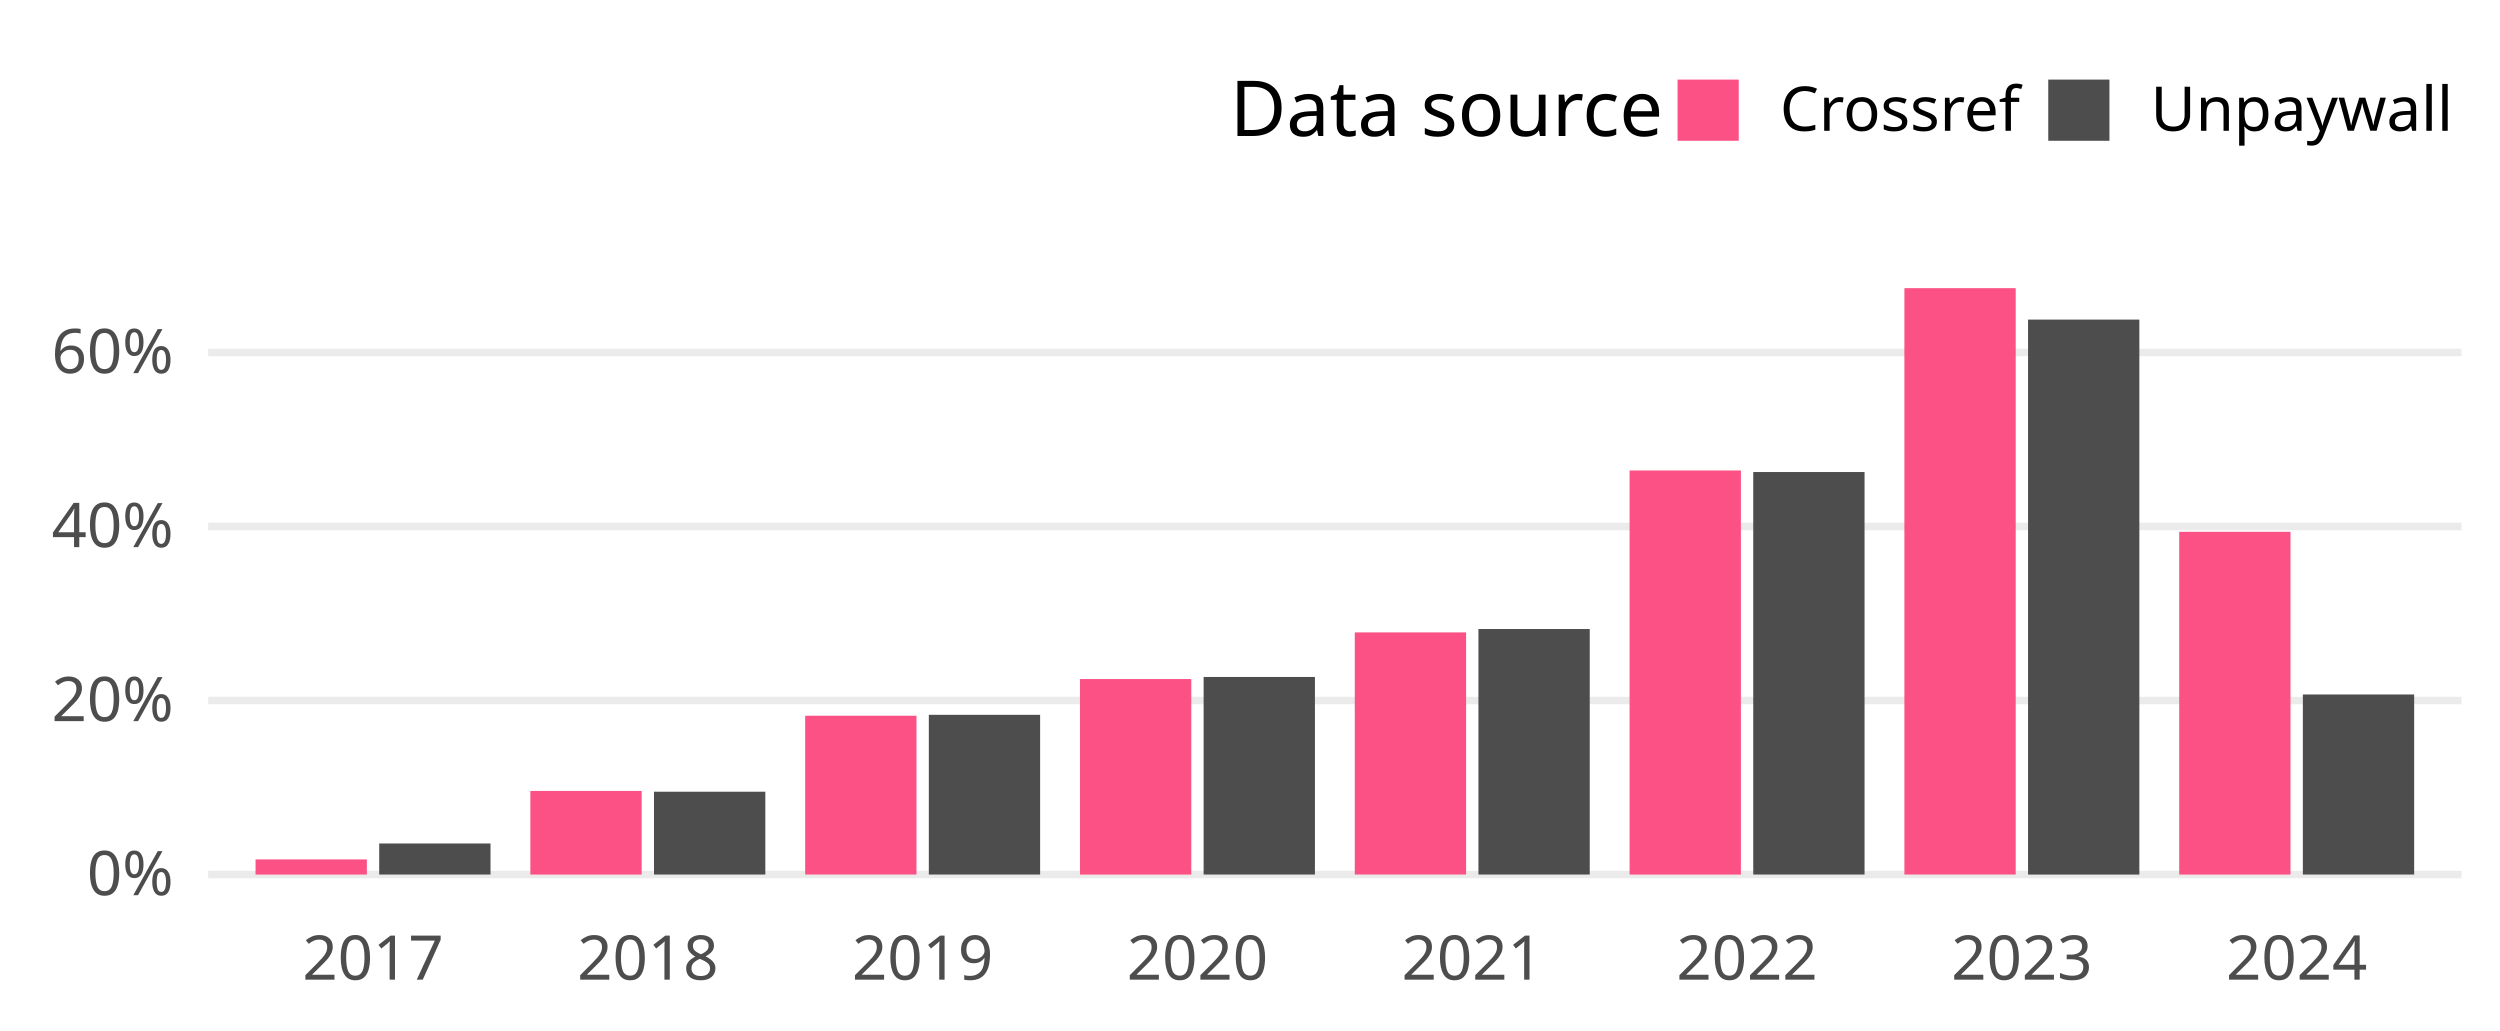
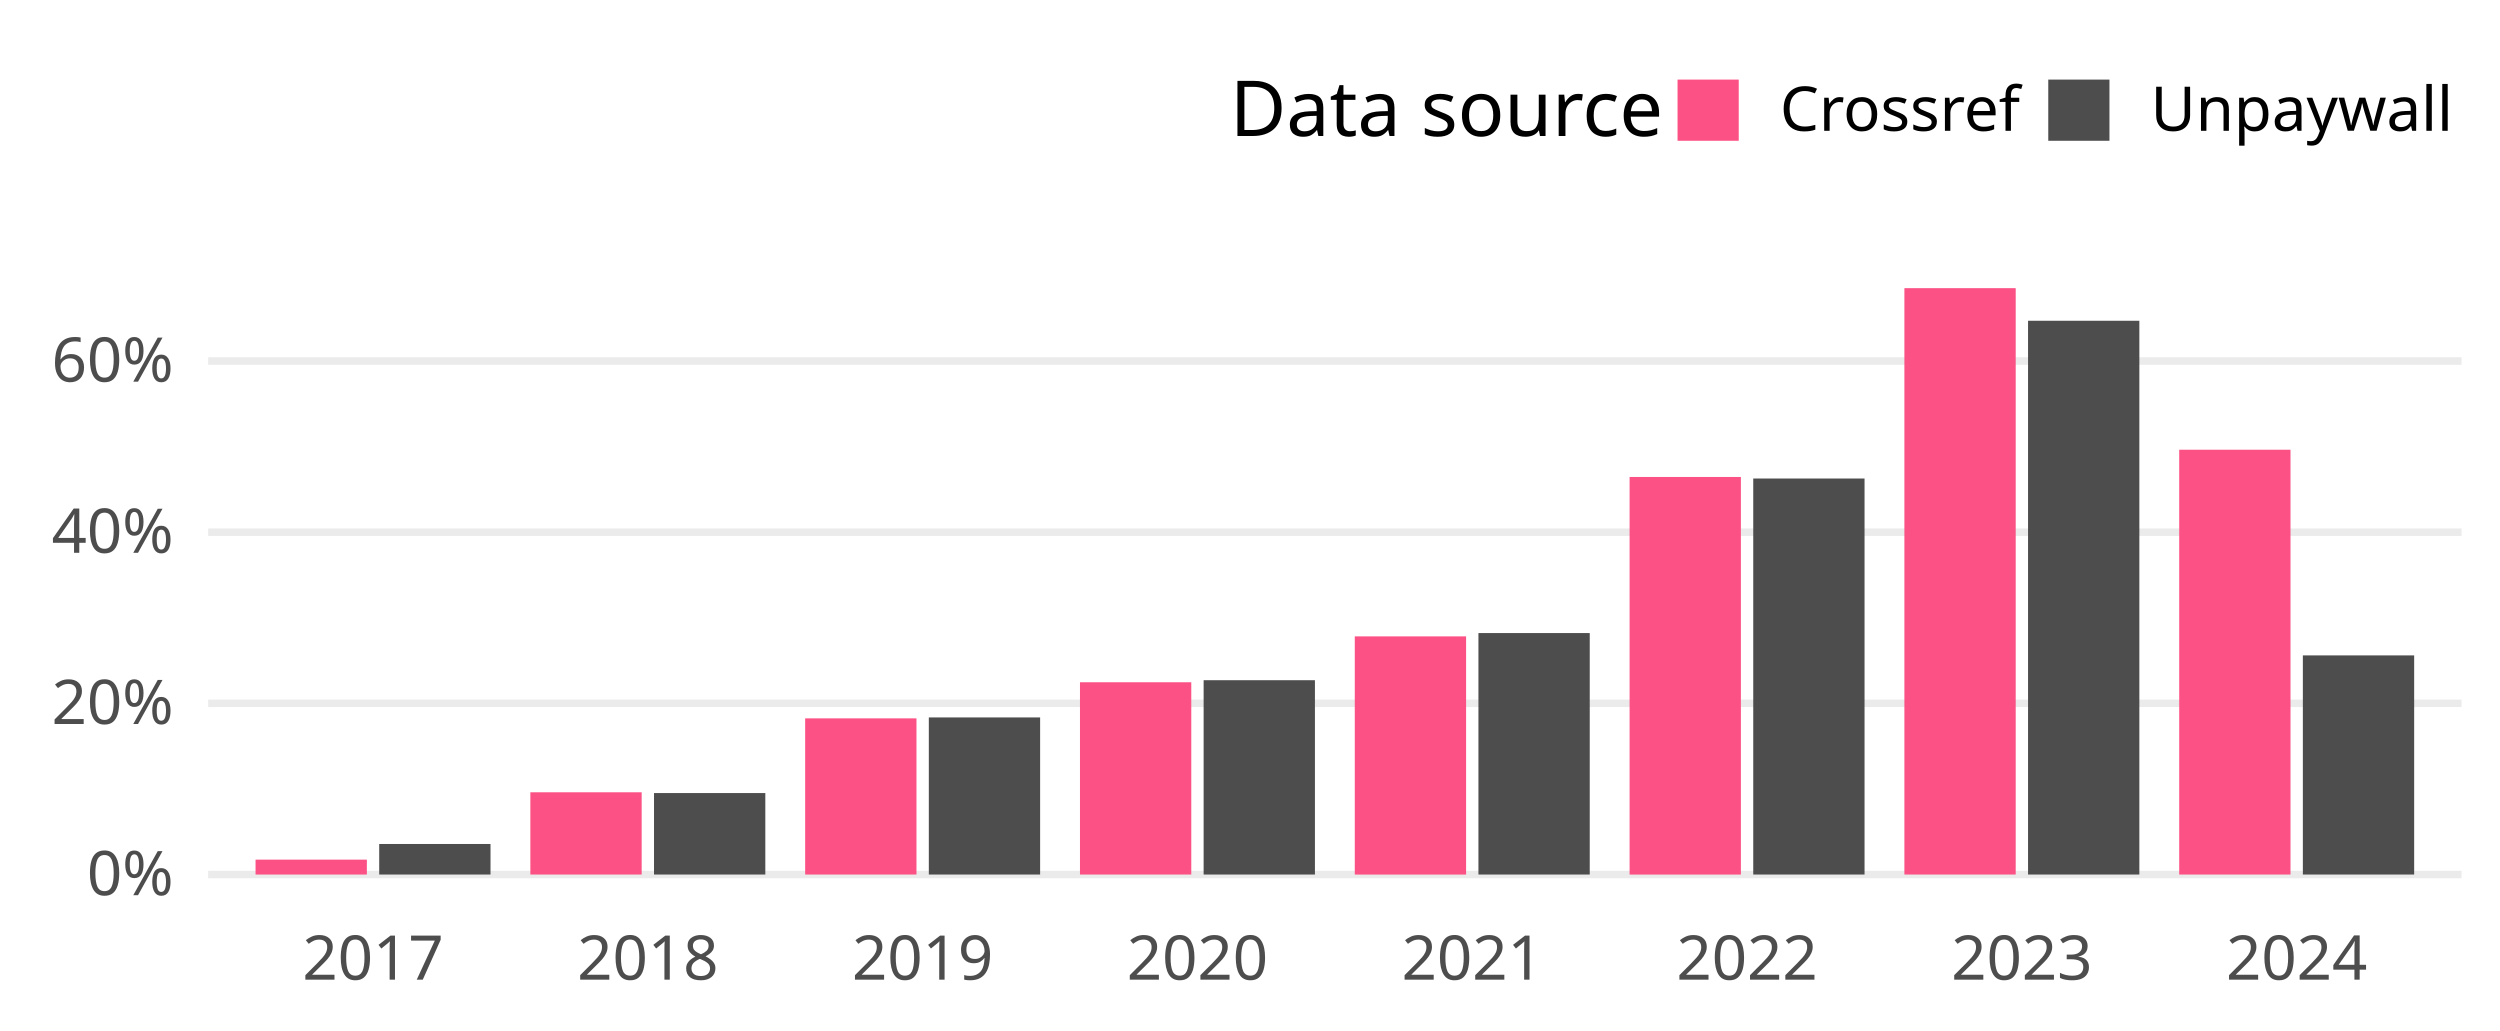
<svg xmlns="http://www.w3.org/2000/svg" class="svglite" width="648.00pt" height="266.98pt" viewBox="0 0 648.00 266.98">
  <defs>
    <style type="text/css">
    .svglite line, .svglite polyline, .svglite polygon, .svglite path, .svglite rect, .svglite circle {
      fill: none;
      stroke: #000000;
      stroke-linecap: round;
      stroke-linejoin: round;
      stroke-miterlimit: 10.00;
    }
    .svglite text {
      white-space: pre;
    }
  </style>
  </defs>
  <rect width="100%" height="100%" style="stroke: none; fill: none;" />
  <defs>
    <clipPath id="cpMC4wMHw2NDguMDB8MC4wMHwyNjYuOTg=">
      <rect x="0.00" y="0.00" width="648.00" height="266.98" />
    </clipPath>
  </defs>
  <g clip-path="url(#cpMC4wMHw2NDguMDB8MC4wMHwyNjYuOTg=)">
</g>
  <defs>
    <clipPath id="cpNTMuOTV8NjM4LjA0fDY3LjA5fDIzNC4yOA==">
      <rect x="53.95" y="67.09" width="584.09" height="167.19" />
    </clipPath>
  </defs>
  <g clip-path="url(#cpNTMuOTV8NjM4LjA0fDY3LjA5fDIzNC4yOA==)">
    <polyline points="53.95,226.68 638.04,226.68 " style="stroke-width: 1.94; stroke: #EBEBEB; stroke-linecap: butt;" />
-     <polyline points="53.95,181.58 638.04,181.58 " style="stroke-width: 1.94; stroke: #EBEBEB; stroke-linecap: butt;" />
-     <polyline points="53.95,136.47 638.04,136.47 " style="stroke-width: 1.94; stroke: #EBEBEB; stroke-linecap: butt;" />
-     <polyline points="53.95,91.36 638.04,91.36 " style="stroke-width: 1.94; stroke: #EBEBEB; stroke-linecap: butt;" />
-     <rect x="66.24" y="222.76" width="28.85" height="3.93" style="stroke-width: 1.07; stroke: none; stroke-linecap: butt; stroke-linejoin: miter; fill: #FC5185;" />
-     <rect x="98.29" y="218.63" width="28.85" height="8.05" style="stroke-width: 1.07; stroke: none; stroke-linecap: butt; stroke-linejoin: miter; fill: #4D4D4D;" />
-     <rect x="137.47" y="205.01" width="28.85" height="21.68" style="stroke-width: 1.07; stroke: none; stroke-linecap: butt; stroke-linejoin: miter; fill: #FC5185;" />
-     <rect x="169.52" y="205.21" width="28.85" height="21.47" style="stroke-width: 1.07; stroke: none; stroke-linecap: butt; stroke-linejoin: miter; fill: #4D4D4D;" />
-     <rect x="208.70" y="185.52" width="28.85" height="41.16" style="stroke-width: 1.07; stroke: none; stroke-linecap: butt; stroke-linejoin: miter; fill: #FC5185;" />
-     <rect x="240.75" y="185.28" width="28.85" height="41.40" style="stroke-width: 1.07; stroke: none; stroke-linecap: butt; stroke-linejoin: miter; fill: #4D4D4D;" />
-     <rect x="279.93" y="176.01" width="28.85" height="50.68" style="stroke-width: 1.07; stroke: none; stroke-linecap: butt; stroke-linejoin: miter; fill: #FC5185;" />
-     <rect x="311.98" y="175.47" width="28.85" height="51.21" style="stroke-width: 1.07; stroke: none; stroke-linecap: butt; stroke-linejoin: miter; fill: #4D4D4D;" />
-     <rect x="351.16" y="163.92" width="28.85" height="62.76" style="stroke-width: 1.07; stroke: none; stroke-linecap: butt; stroke-linejoin: miter; fill: #FC5185;" />
-     <rect x="383.21" y="163.04" width="28.85" height="63.64" style="stroke-width: 1.07; stroke: none; stroke-linecap: butt; stroke-linejoin: miter; fill: #4D4D4D;" />
-     <rect x="422.39" y="121.95" width="28.85" height="104.74" style="stroke-width: 1.07; stroke: none; stroke-linecap: butt; stroke-linejoin: miter; fill: #FC5185;" />
-     <rect x="454.44" y="122.35" width="28.85" height="104.33" style="stroke-width: 1.07; stroke: none; stroke-linecap: butt; stroke-linejoin: miter; fill: #4D4D4D;" />
+     <polyline points="53.95,182.31 638.04,182.31 " style="stroke-width: 1.94; stroke: #EBEBEB; stroke-linecap: butt;" />
+     <polyline points="53.95,137.95 638.04,137.95 " style="stroke-width: 1.94; stroke: #EBEBEB; stroke-linecap: butt;" />
+     <polyline points="53.95,93.58 638.04,93.58 " style="stroke-width: 1.94; stroke: #EBEBEB; stroke-linecap: butt;" />
+     <rect x="66.24" y="222.82" width="28.85" height="3.86" style="stroke-width: 1.07; stroke: none; stroke-linecap: butt; stroke-linejoin: miter; fill: #FC5185;" />
+     <rect x="98.29" y="218.76" width="28.85" height="7.92" style="stroke-width: 1.07; stroke: none; stroke-linecap: butt; stroke-linejoin: miter; fill: #4D4D4D;" />
+     <rect x="137.47" y="205.36" width="28.85" height="21.32" style="stroke-width: 1.07; stroke: none; stroke-linecap: butt; stroke-linejoin: miter; fill: #FC5185;" />
+     <rect x="169.52" y="205.56" width="28.85" height="21.12" style="stroke-width: 1.07; stroke: none; stroke-linecap: butt; stroke-linejoin: miter; fill: #4D4D4D;" />
+     <rect x="208.70" y="186.20" width="28.85" height="40.48" style="stroke-width: 1.07; stroke: none; stroke-linecap: butt; stroke-linejoin: miter; fill: #FC5185;" />
+     <rect x="240.75" y="185.96" width="28.85" height="40.72" style="stroke-width: 1.07; stroke: none; stroke-linecap: butt; stroke-linejoin: miter; fill: #4D4D4D;" />
+     <rect x="279.93" y="176.84" width="28.85" height="49.84" style="stroke-width: 1.07; stroke: none; stroke-linecap: butt; stroke-linejoin: miter; fill: #FC5185;" />
+     <rect x="311.98" y="176.31" width="28.85" height="50.37" style="stroke-width: 1.07; stroke: none; stroke-linecap: butt; stroke-linejoin: miter; fill: #4D4D4D;" />
+     <rect x="351.16" y="164.95" width="28.85" height="61.74" style="stroke-width: 1.07; stroke: none; stroke-linecap: butt; stroke-linejoin: miter; fill: #FC5185;" />
+     <rect x="383.21" y="164.09" width="28.85" height="62.59" style="stroke-width: 1.07; stroke: none; stroke-linecap: butt; stroke-linejoin: miter; fill: #4D4D4D;" />
+     <rect x="422.39" y="123.63" width="28.85" height="103.06" style="stroke-width: 1.07; stroke: none; stroke-linecap: butt; stroke-linejoin: miter; fill: #FC5185;" />
+     <rect x="454.44" y="124.03" width="28.85" height="102.65" style="stroke-width: 1.07; stroke: none; stroke-linecap: butt; stroke-linejoin: miter; fill: #4D4D4D;" />
    <rect x="493.62" y="74.69" width="28.85" height="151.99" style="stroke-width: 1.07; stroke: none; stroke-linecap: butt; stroke-linejoin: miter; fill: #FC5185;" />
-     <rect x="525.67" y="82.84" width="28.85" height="143.85" style="stroke-width: 1.07; stroke: none; stroke-linecap: butt; stroke-linejoin: miter; fill: #4D4D4D;" />
-     <rect x="564.85" y="137.84" width="28.85" height="88.85" style="stroke-width: 1.07; stroke: none; stroke-linecap: butt; stroke-linejoin: miter; fill: #FC5185;" />
-     <rect x="596.90" y="180.01" width="28.85" height="46.67" style="stroke-width: 1.07; stroke: none; stroke-linecap: butt; stroke-linejoin: miter; fill: #4D4D4D;" />
+     <rect x="525.67" y="83.14" width="28.85" height="143.54" style="stroke-width: 1.07; stroke: none; stroke-linecap: butt; stroke-linejoin: miter; fill: #4D4D4D;" />
+     <rect x="564.85" y="116.57" width="28.85" height="110.11" style="stroke-width: 1.07; stroke: none; stroke-linecap: butt; stroke-linejoin: miter; fill: #FC5185;" />
+     <rect x="596.90" y="169.88" width="28.85" height="56.80" style="stroke-width: 1.07; stroke: none; stroke-linecap: butt; stroke-linejoin: miter; fill: #4D4D4D;" />
  </g>
  <g clip-path="url(#cpMC4wMHw2NDguMDB8MC4wMHwyNjYuOTg=)">
    <text x="44.98" y="232.03" text-anchor="end" style="font-size: 16.00px;fill: #4D4D4D; font-family: &quot;Atkinson Hyperlegible&quot;;" textLength="25.20px" lengthAdjust="spacingAndGlyphs">0%</text>
-     <text x="44.98" y="186.92" text-anchor="end" style="font-size: 16.00px;fill: #4D4D4D; font-family: &quot;Atkinson Hyperlegible&quot;;" textLength="33.98px" lengthAdjust="spacingAndGlyphs">20%</text>
-     <text x="44.98" y="141.82" text-anchor="end" style="font-size: 16.00px;fill: #4D4D4D; font-family: &quot;Atkinson Hyperlegible&quot;;" textLength="35.02px" lengthAdjust="spacingAndGlyphs">40%</text>
-     <text x="44.98" y="96.71" text-anchor="end" style="font-size: 16.00px;fill: #4D4D4D; font-family: &quot;Atkinson Hyperlegible&quot;;" textLength="34.77px" lengthAdjust="spacingAndGlyphs">60%</text>
+     <text x="44.98" y="187.66" text-anchor="end" style="font-size: 16.00px;fill: #4D4D4D; font-family: &quot;Atkinson Hyperlegible&quot;;" textLength="33.98px" lengthAdjust="spacingAndGlyphs">20%</text>
+     <text x="44.98" y="143.29" text-anchor="end" style="font-size: 16.00px;fill: #4D4D4D; font-family: &quot;Atkinson Hyperlegible&quot;;" textLength="35.02px" lengthAdjust="spacingAndGlyphs">40%</text>
+     <text x="44.98" y="98.93" text-anchor="end" style="font-size: 16.00px;fill: #4D4D4D; font-family: &quot;Atkinson Hyperlegible&quot;;" textLength="34.77px" lengthAdjust="spacingAndGlyphs">60%</text>
    <text x="96.69" y="253.94" text-anchor="middle" style="font-size: 16.00px;fill: #4D4D4D; font-family: &quot;Atkinson Hyperlegible&quot;;" textLength="33.74px" lengthAdjust="spacingAndGlyphs">2017</text>
    <text x="167.92" y="253.94" text-anchor="middle" style="font-size: 16.00px;fill: #4D4D4D; font-family: &quot;Atkinson Hyperlegible&quot;;" textLength="35.42px" lengthAdjust="spacingAndGlyphs">2018</text>
    <text x="239.15" y="253.94" text-anchor="middle" style="font-size: 16.00px;fill: #4D4D4D; font-family: &quot;Atkinson Hyperlegible&quot;;" textLength="35.15px" lengthAdjust="spacingAndGlyphs">2019</text>
    <text x="310.38" y="253.94" text-anchor="middle" style="font-size: 16.00px;fill: #4D4D4D; font-family: &quot;Atkinson Hyperlegible&quot;;" textLength="38.30px" lengthAdjust="spacingAndGlyphs">2020</text>
    <text x="381.61" y="253.94" text-anchor="middle" style="font-size: 16.00px;fill: #4D4D4D; font-family: &quot;Atkinson Hyperlegible&quot;;" textLength="34.37px" lengthAdjust="spacingAndGlyphs">2021</text>
    <text x="452.84" y="253.94" text-anchor="middle" style="font-size: 16.00px;fill: #4D4D4D; font-family: &quot;Atkinson Hyperlegible&quot;;" textLength="36.72px" lengthAdjust="spacingAndGlyphs">2022</text>
    <text x="524.07" y="253.94" text-anchor="middle" style="font-size: 16.00px;fill: #4D4D4D; font-family: &quot;Atkinson Hyperlegible&quot;;" textLength="37.12px" lengthAdjust="spacingAndGlyphs">2023</text>
    <text x="595.30" y="253.94" text-anchor="middle" style="font-size: 16.00px;fill: #4D4D4D; font-family: &quot;Atkinson Hyperlegible&quot;;" textLength="37.76px" lengthAdjust="spacingAndGlyphs">2024</text>
    <text x="318.81" y="35.25" style="font-size: 20.00px; font-family: &quot;Atkinson Hyperlegible&quot;;" textLength="105.34px" lengthAdjust="spacingAndGlyphs">Data source</text>
    <rect x="434.82" y="20.63" width="15.86" height="15.86" style="stroke-width: 1.07; stroke: none; stroke-linecap: butt; stroke-linejoin: miter; fill: #FC5185;" />
    <rect x="530.91" y="20.63" width="15.86" height="15.86" style="stroke-width: 1.07; stroke: none; stroke-linecap: butt; stroke-linejoin: miter; fill: #4D4D4D;" />
    <text x="461.36" y="33.91" style="font-size: 16.00px; font-family: &quot;Atkinson Hyperlegible&quot;;" textLength="58.88px" lengthAdjust="spacingAndGlyphs">Crossref</text>
    <text x="557.44" y="33.91" style="font-size: 16.00px; font-family: &quot;Atkinson Hyperlegible&quot;;" textLength="70.63px" lengthAdjust="spacingAndGlyphs">Unpaywall</text>
  </g>
</svg>
